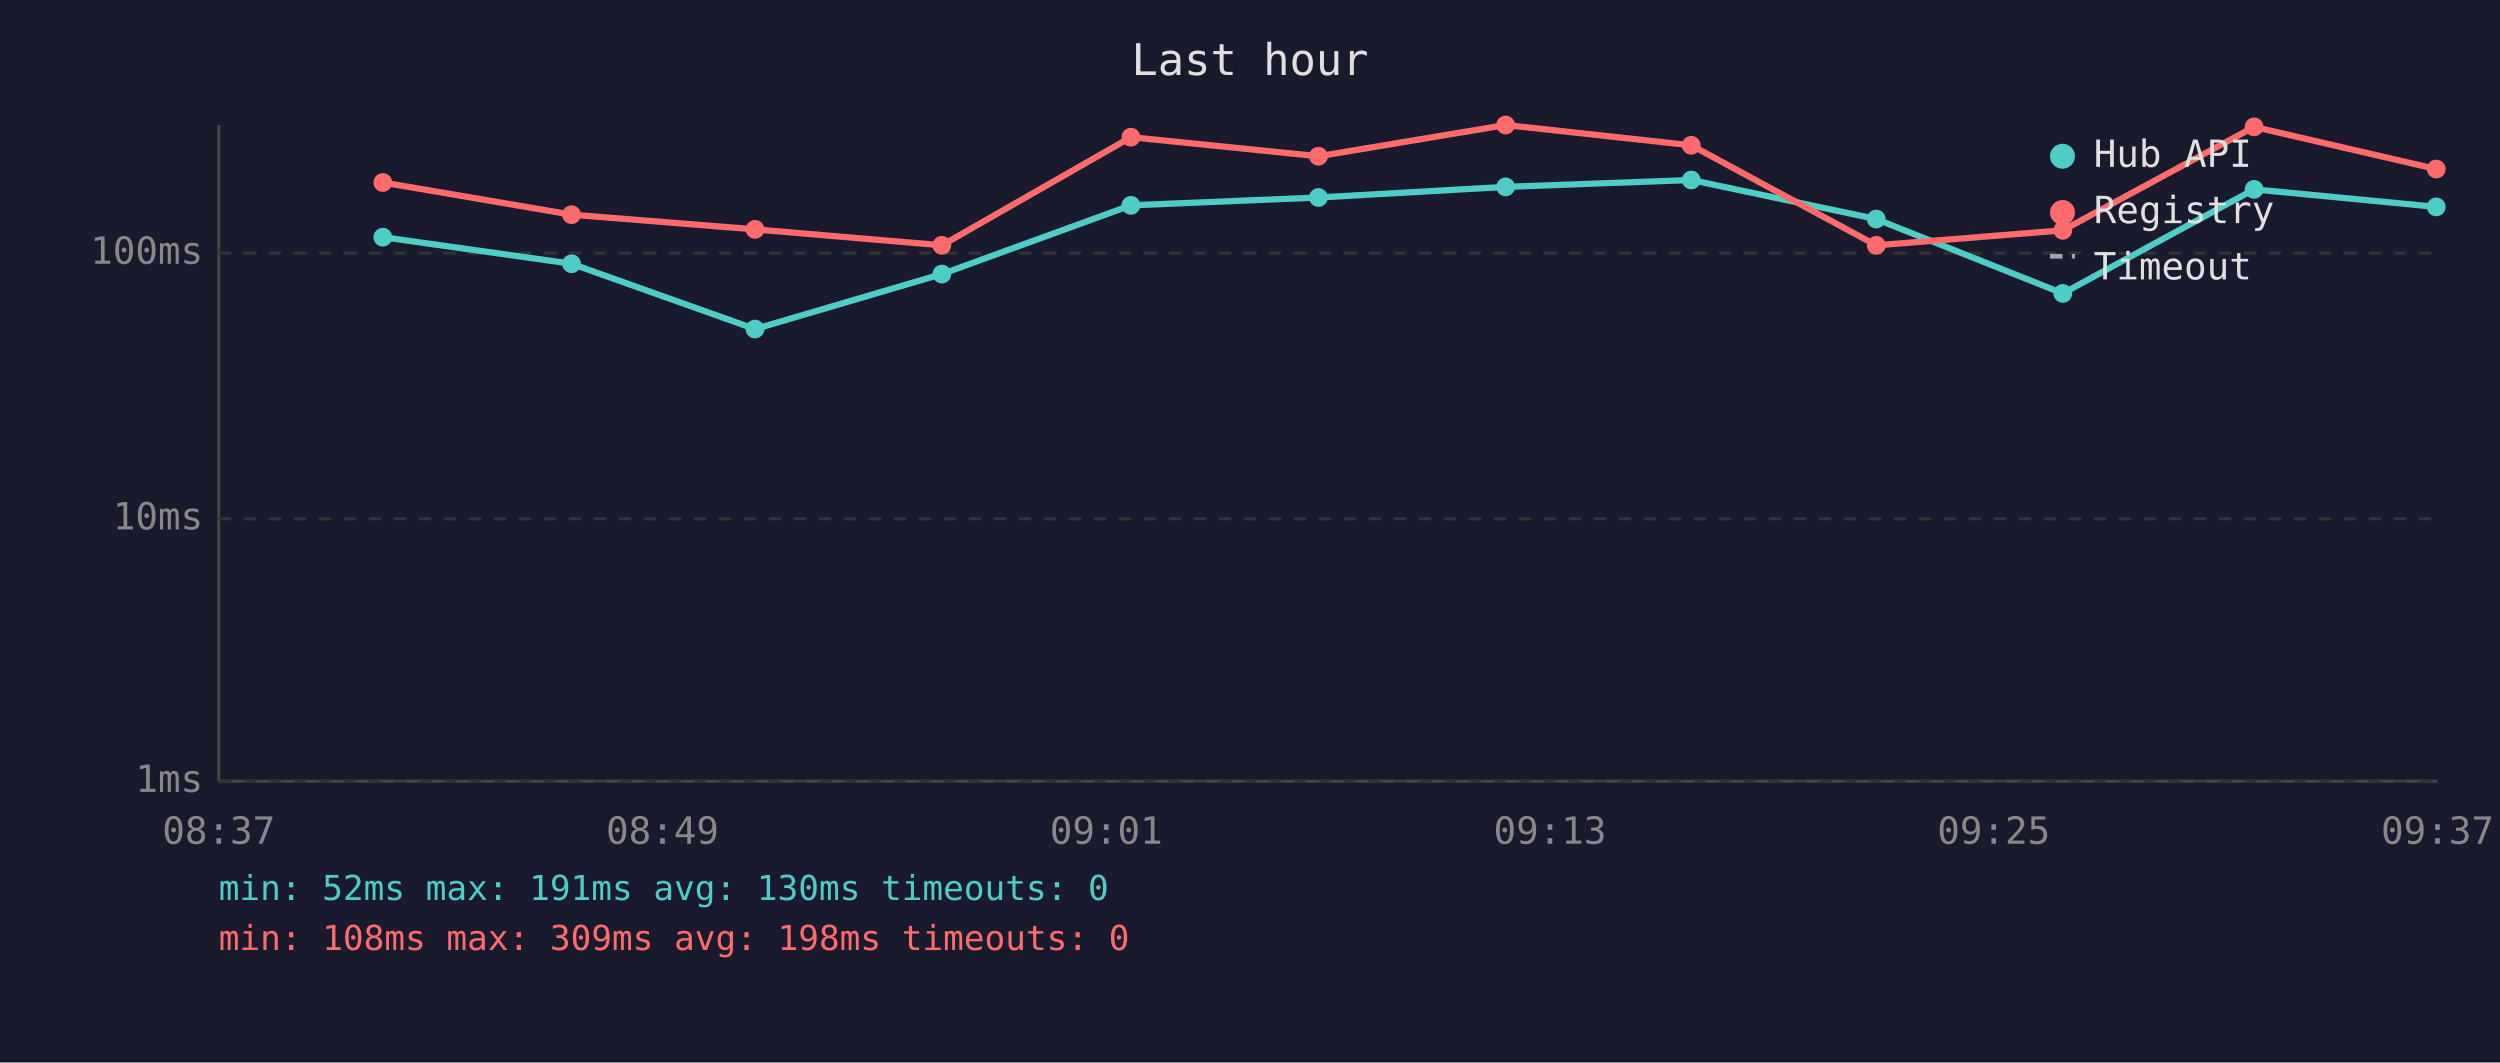
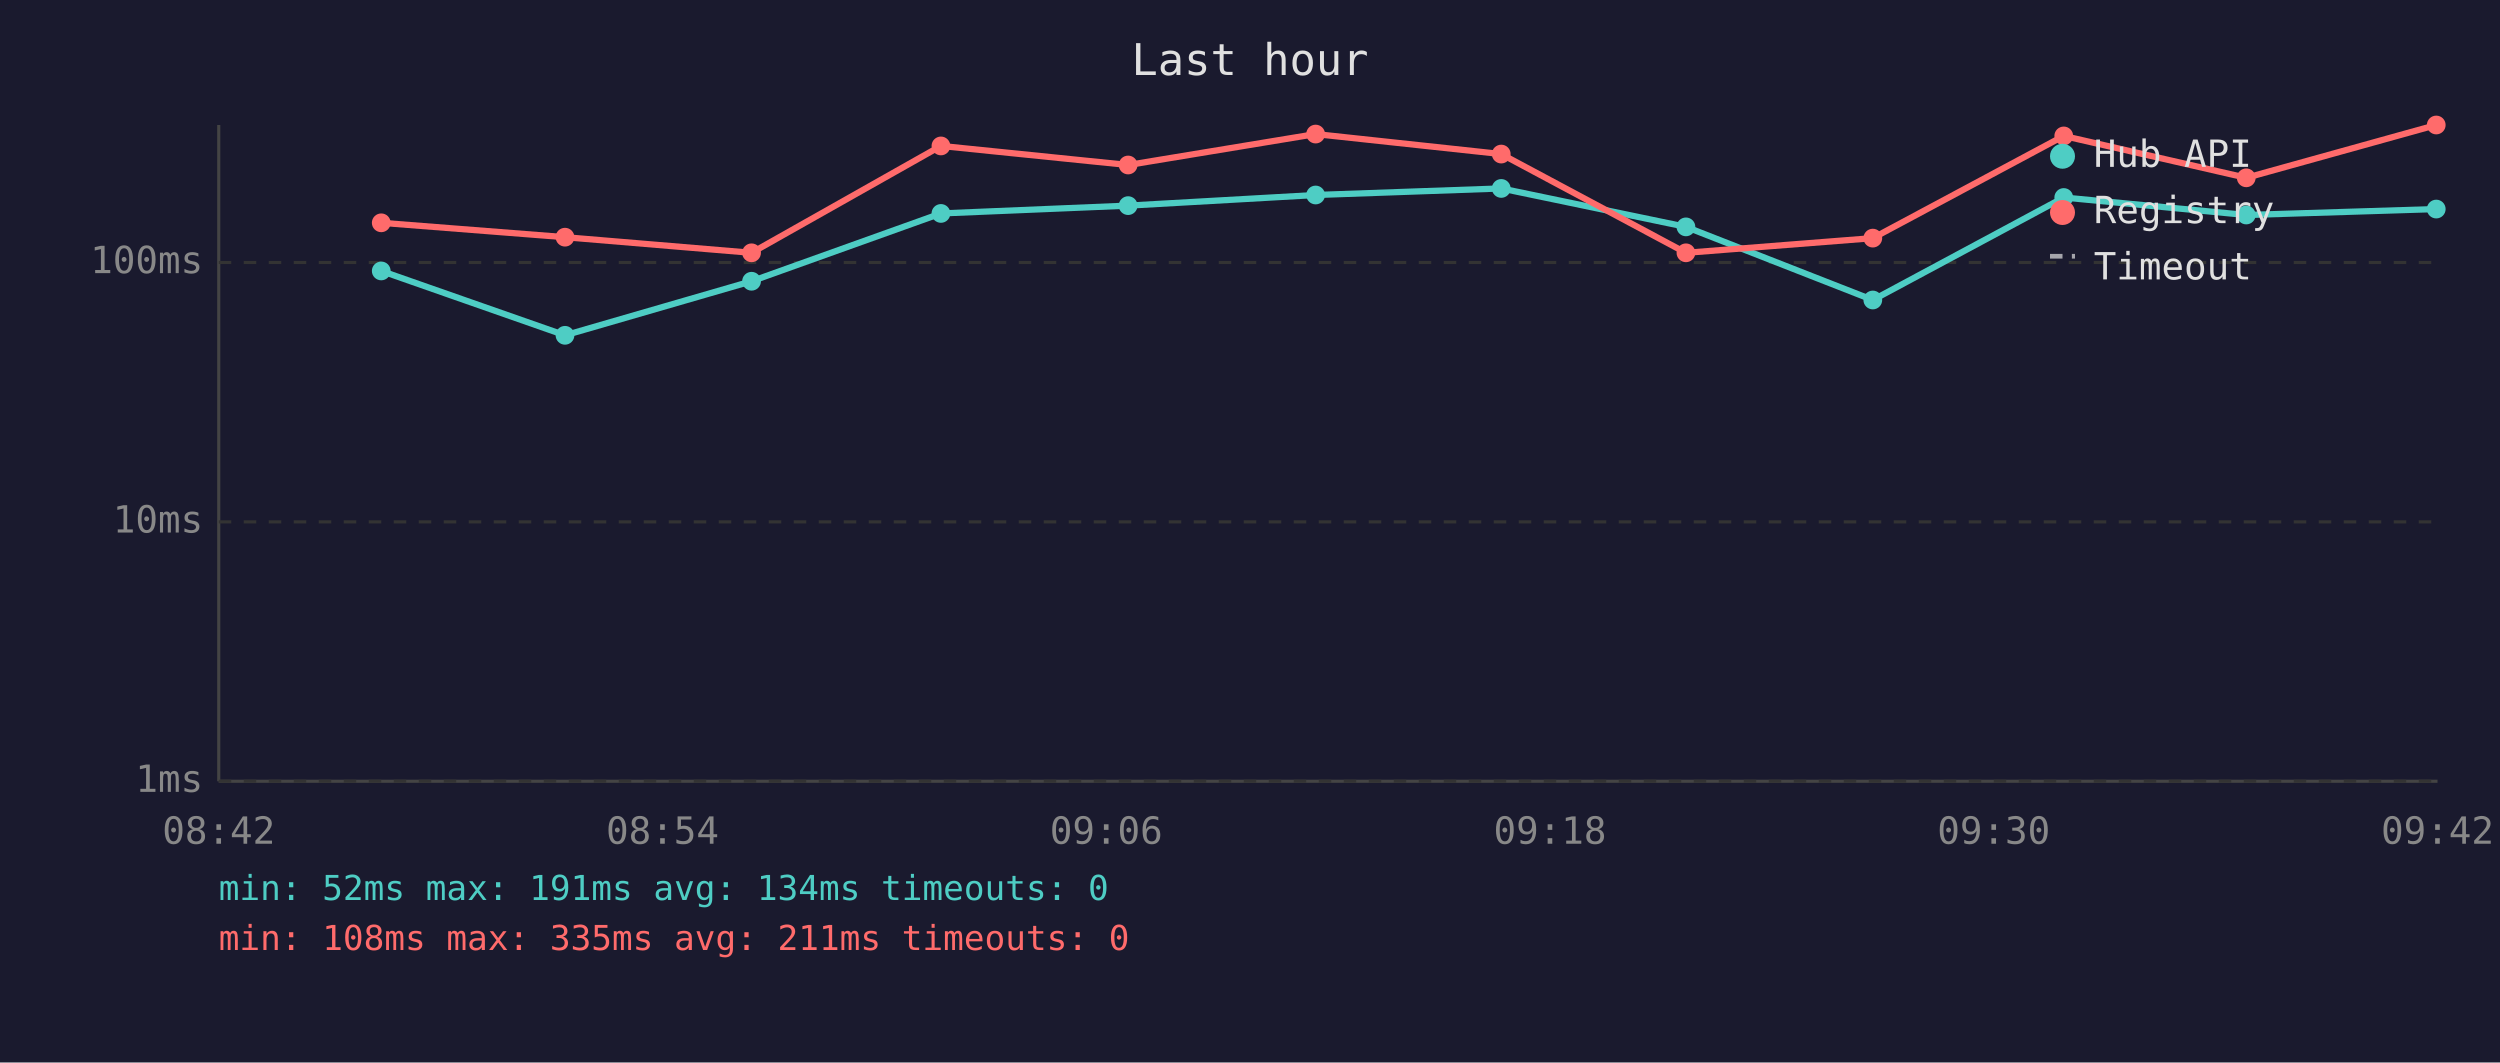
<svg xmlns="http://www.w3.org/2000/svg" viewBox="0 0 800 340" font-family="monospace" font-size="12">
  <rect width="800" height="340" fill="#1a1a2e" />
  <text x="400" y="24" fill="#e0e0e0" font-size="14" text-anchor="middle">Last hour</text>
  <line x1="70" y1="40" x2="70" y2="250" stroke="#444" stroke-width="1" />
  <line x1="70" y1="250" x2="780" y2="250" stroke="#444" stroke-width="1" />
  <line x1="70" y1="250" x2="780" y2="250" stroke="#333" stroke-width="1" stroke-dasharray="4" />
  <text x="65" y="250" fill="#888" text-anchor="end" dominant-baseline="middle">1ms</text>
-   <line x1="70" y1="166" x2="780" y2="166" stroke="#333" stroke-width="1" stroke-dasharray="4" />
-   <text x="65" y="166" fill="#888" text-anchor="end" dominant-baseline="middle">10ms</text>
-   <line x1="70" y1="81" x2="780" y2="81" stroke="#333" stroke-width="1" stroke-dasharray="4" />
-   <text x="65" y="81" fill="#888" text-anchor="end" dominant-baseline="middle">100ms</text>
-   <text x="70" y="270" fill="#888" text-anchor="middle">08:37</text>
-   <text x="212" y="270" fill="#888" text-anchor="middle">08:49</text>
-   <text x="354" y="270" fill="#888" text-anchor="middle">09:01</text>
-   <text x="496" y="270" fill="#888" text-anchor="middle">09:13</text>
-   <text x="638" y="270" fill="#888" text-anchor="middle">09:25</text>
-   <text x="780" y="270" fill="#888" text-anchor="middle">09:37</text>
-   <polyline points="122.5,75.9 182.9,84.4 241.6,105.3 301.4,87.7 361.9,65.7 421.9,63.2 481.8,59.8 541.2,57.6 600.4,70.1 660.1,93.9 721.3,60.6 779.6,66.2" fill="none" stroke="#4ecdc4" stroke-width="2" opacity="1" />
-   <circle cx="122.5" cy="75.9" r="3" fill="#4ecdc4" />
-   <circle cx="182.9" cy="84.4" r="3" fill="#4ecdc4" />
-   <circle cx="241.6" cy="105.3" r="3" fill="#4ecdc4" />
-   <circle cx="301.4" cy="87.7" r="3" fill="#4ecdc4" />
-   <circle cx="361.9" cy="65.7" r="3" fill="#4ecdc4" />
-   <circle cx="421.9" cy="63.2" r="3" fill="#4ecdc4" />
-   <circle cx="481.8" cy="59.8" r="3" fill="#4ecdc4" />
-   <circle cx="541.2" cy="57.6" r="3" fill="#4ecdc4" />
-   <circle cx="600.4" cy="70.1" r="3" fill="#4ecdc4" />
-   <circle cx="660.1" cy="93.9" r="3" fill="#4ecdc4" />
-   <circle cx="721.3" cy="60.6" r="3" fill="#4ecdc4" />
-   <circle cx="779.6" cy="66.2" r="3" fill="#4ecdc4" />
-   <polyline points="122.5,58.4 182.9,68.7 241.6,73.4 301.4,78.5 361.9,43.9 421.9,50.0 481.8,40.0 541.2,46.5 600.4,78.5 660.1,73.7 721.3,40.6 779.6,54.1" fill="none" stroke="#ff6b6b" stroke-width="2" opacity="1" />
-   <circle cx="122.5" cy="58.4" r="3" fill="#ff6b6b" />
-   <circle cx="182.9" cy="68.7" r="3" fill="#ff6b6b" />
-   <circle cx="241.6" cy="73.4" r="3" fill="#ff6b6b" />
-   <circle cx="301.4" cy="78.5" r="3" fill="#ff6b6b" />
-   <circle cx="361.9" cy="43.9" r="3" fill="#ff6b6b" />
-   <circle cx="421.9" cy="50.0" r="3" fill="#ff6b6b" />
-   <circle cx="481.8" cy="40.0" r="3" fill="#ff6b6b" />
-   <circle cx="541.2" cy="46.5" r="3" fill="#ff6b6b" />
-   <circle cx="600.4" cy="78.5" r="3" fill="#ff6b6b" />
-   <circle cx="660.1" cy="73.7" r="3" fill="#ff6b6b" />
-   <circle cx="721.3" cy="40.6" r="3" fill="#ff6b6b" />
-   <circle cx="779.6" cy="54.1" r="3" fill="#ff6b6b" />
+   <line x1="70" y1="167" x2="780" y2="167" stroke="#333" stroke-width="1" stroke-dasharray="4" />
+   <text x="65" y="167" fill="#888" text-anchor="end" dominant-baseline="middle">10ms</text>
+   <line x1="70" y1="84" x2="780" y2="84" stroke="#333" stroke-width="1" stroke-dasharray="4" />
+   <text x="65" y="84" fill="#888" text-anchor="end" dominant-baseline="middle">100ms</text>
+   <text x="70" y="270" fill="#888" text-anchor="middle">08:42</text>
+   <text x="212" y="270" fill="#888" text-anchor="middle">08:54</text>
+   <text x="354" y="270" fill="#888" text-anchor="middle">09:06</text>
+   <text x="496" y="270" fill="#888" text-anchor="middle">09:18</text>
+   <text x="638" y="270" fill="#888" text-anchor="middle">09:30</text>
+   <text x="780" y="270" fill="#888" text-anchor="middle">09:42</text>
+   <polyline points="122.0,86.7 180.8,107.3 240.5,90.0 301.1,68.3 361.0,65.8 421.0,62.4 480.4,60.3 539.5,72.6 599.3,96.0 660.4,63.2 718.8,68.8 779.6,66.9" fill="none" stroke="#4ecdc4" stroke-width="2" opacity="1" />
+   <circle cx="122.0" cy="86.7" r="3" fill="#4ecdc4" />
+   <circle cx="180.8" cy="107.3" r="3" fill="#4ecdc4" />
+   <circle cx="240.5" cy="90.0" r="3" fill="#4ecdc4" />
+   <circle cx="301.1" cy="68.3" r="3" fill="#4ecdc4" />
+   <circle cx="361.0" cy="65.8" r="3" fill="#4ecdc4" />
+   <circle cx="421.0" cy="62.4" r="3" fill="#4ecdc4" />
+   <circle cx="480.4" cy="60.3" r="3" fill="#4ecdc4" />
+   <circle cx="539.5" cy="72.6" r="3" fill="#4ecdc4" />
+   <circle cx="599.3" cy="96.0" r="3" fill="#4ecdc4" />
+   <circle cx="660.4" cy="63.2" r="3" fill="#4ecdc4" />
+   <circle cx="718.8" cy="68.8" r="3" fill="#4ecdc4" />
+   <circle cx="779.6" cy="66.9" r="3" fill="#4ecdc4" />
+   <polyline points="122.0,71.3 180.8,75.9 240.5,80.9 301.1,46.7 361.0,52.8 421.0,42.9 480.4,49.3 539.5,80.9 599.3,76.2 660.4,43.5 718.8,56.9 779.6,40.0" fill="none" stroke="#ff6b6b" stroke-width="2" opacity="1" />
+   <circle cx="122.0" cy="71.3" r="3" fill="#ff6b6b" />
+   <circle cx="180.8" cy="75.9" r="3" fill="#ff6b6b" />
+   <circle cx="240.5" cy="80.9" r="3" fill="#ff6b6b" />
+   <circle cx="301.1" cy="46.7" r="3" fill="#ff6b6b" />
+   <circle cx="361.0" cy="52.8" r="3" fill="#ff6b6b" />
+   <circle cx="421.0" cy="42.9" r="3" fill="#ff6b6b" />
+   <circle cx="480.4" cy="49.3" r="3" fill="#ff6b6b" />
+   <circle cx="539.5" cy="80.9" r="3" fill="#ff6b6b" />
+   <circle cx="599.3" cy="76.2" r="3" fill="#ff6b6b" />
+   <circle cx="660.4" cy="43.5" r="3" fill="#ff6b6b" />
+   <circle cx="718.8" cy="56.9" r="3" fill="#ff6b6b" />
+   <circle cx="779.6" cy="40.0" r="3" fill="#ff6b6b" />
  <circle cx="660" cy="50" r="4" fill="#4ecdc4" />
  <text x="670" y="50" fill="#e0e0e0" dominant-baseline="middle">Hub API</text>
  <circle cx="660" cy="68" r="4" fill="#ff6b6b" />
  <text x="670" y="68" fill="#e0e0e0" dominant-baseline="middle">Registry</text>
  <line x1="656" y1="82" x2="664" y2="82" stroke="#e0e0e0" stroke-width="1.5" stroke-dasharray="4,3" opacity="0.7" />
  <text x="670" y="86" fill="#e0e0e0" dominant-baseline="middle">Timeout</text>
-   <text x="70" y="288" fill="#4ecdc4" font-size="11">min: 52ms  max: 191ms  avg: 130ms  timeouts: 0</text>
-   <text x="70" y="304" fill="#ff6b6b" font-size="11">min: 108ms  max: 309ms  avg: 198ms  timeouts: 0</text>
+   <text x="70" y="288" fill="#4ecdc4" font-size="11">min: 52ms  max: 191ms  avg: 134ms  timeouts: 0</text>
+   <text x="70" y="304" fill="#ff6b6b" font-size="11">min: 108ms  max: 335ms  avg: 211ms  timeouts: 0</text>
</svg>
